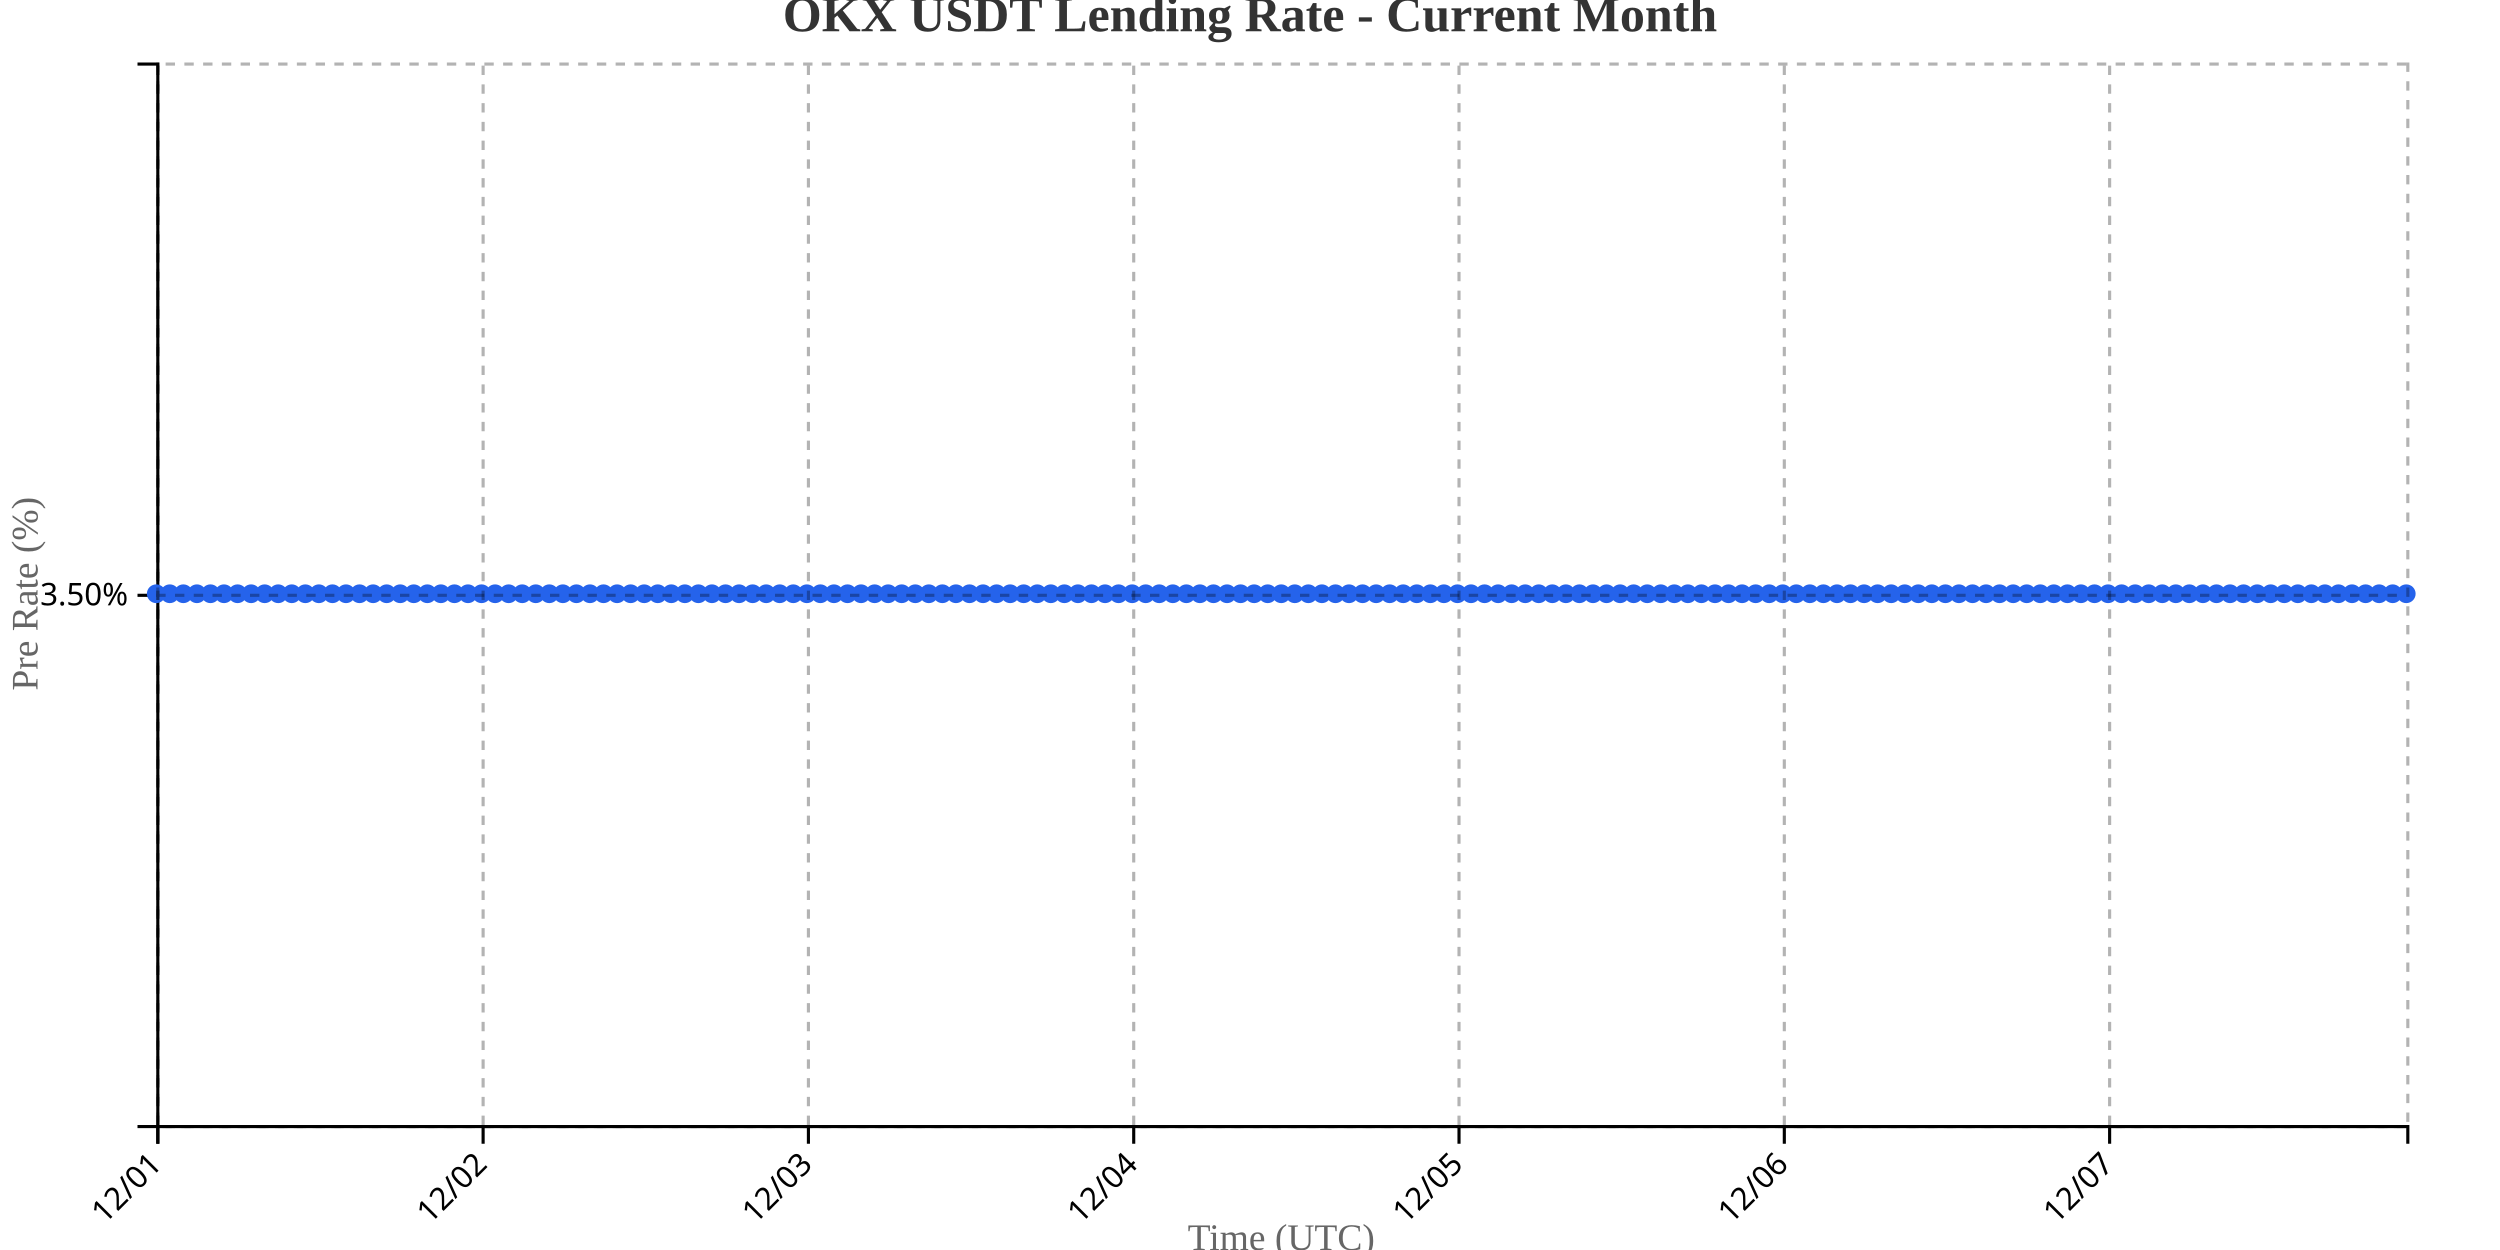
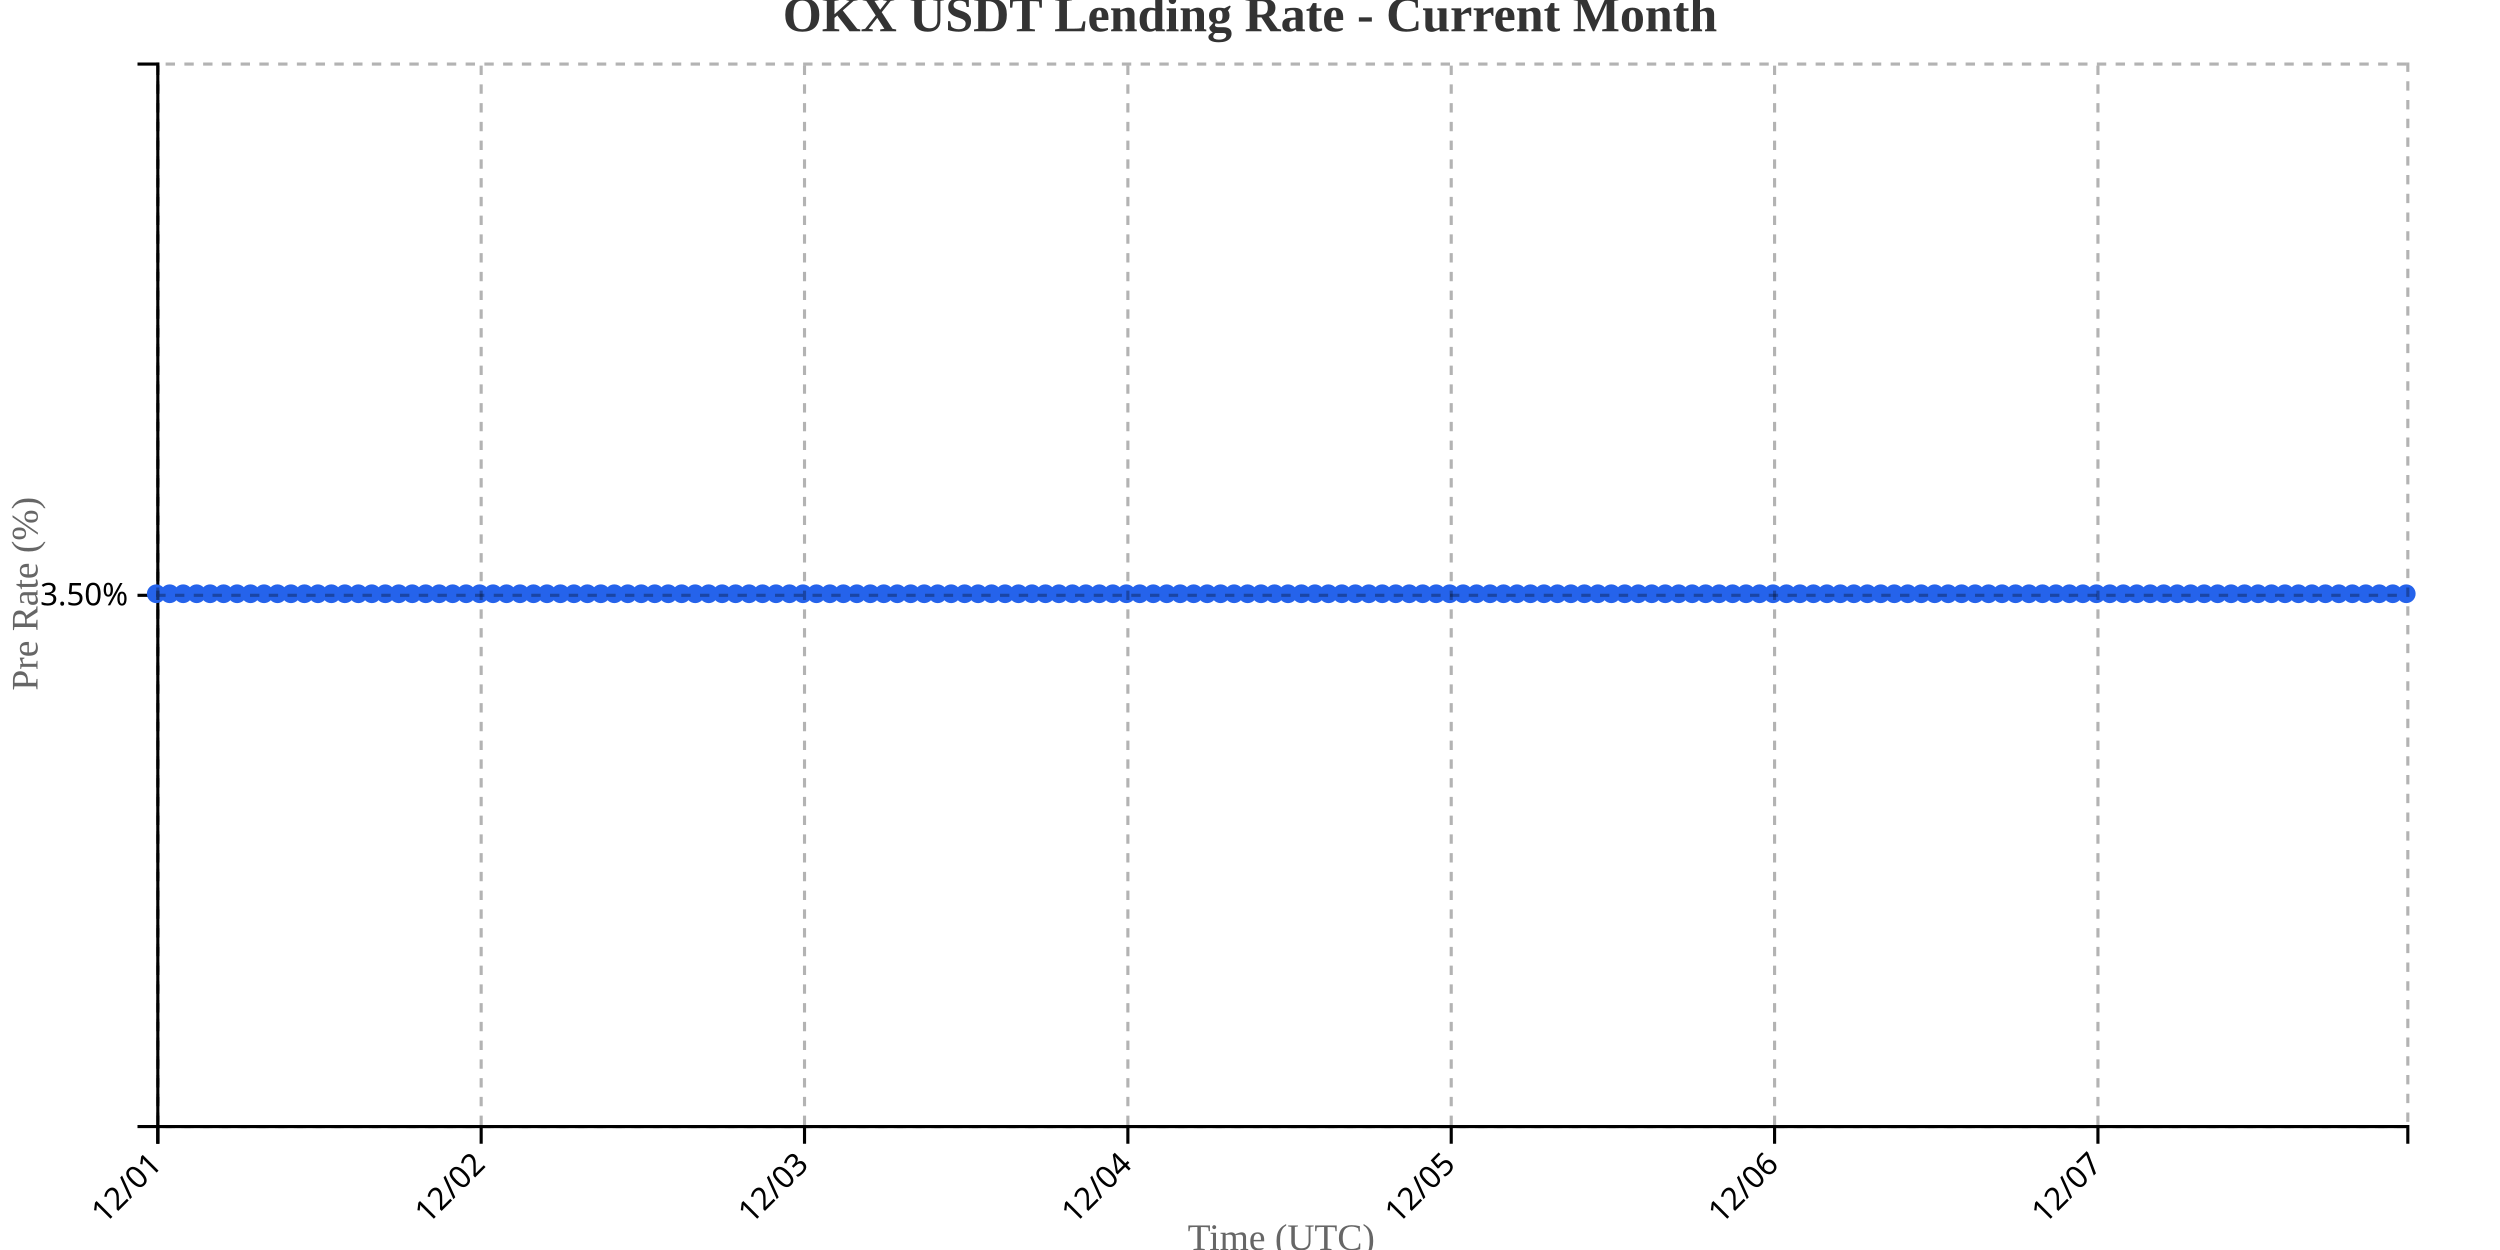
<svg xmlns="http://www.w3.org/2000/svg" width="800" height="400">
  <g transform="translate(50,20)">
    <g transform="translate(0,340)" fill="none" font-size="10" font-family="sans-serif" text-anchor="middle">
      <path class="domain" stroke="currentColor" d="M0.5,6V0.5H720.5V6" />
      <g class="tick" opacity="1" transform="translate(0.5,0)">
        <line stroke="currentColor" y2="6" />
        <text fill="currentColor" y="9" dy=".15em" style="text-anchor: end;" dx="-.8em" transform="rotate(-45)">12/01</text>
      </g>
-       <g class="tick" opacity="1" transform="translate(104.5964,0)">
+       <g class="tick" opacity="1" transform="translate(103.9731,0)">
        <line stroke="currentColor" y2="6" />
        <text fill="currentColor" y="9" dy=".15em" style="text-anchor: end;" dx="-.8em" transform="rotate(-45)">12/02</text>
      </g>
-       <g class="tick" opacity="1" transform="translate(208.6928,0)">
+       <g class="tick" opacity="1" transform="translate(207.4461,0)">
        <line stroke="currentColor" y2="6" />
        <text fill="currentColor" y="9" dy=".15em" style="text-anchor: end;" dx="-.8em" transform="rotate(-45)">12/03</text>
      </g>
-       <g class="tick" opacity="1" transform="translate(312.7892,0)">
+       <g class="tick" opacity="1" transform="translate(310.9192,0)">
        <line stroke="currentColor" y2="6" />
        <text fill="currentColor" y="9" dy=".15em" style="text-anchor: end;" dx="-.8em" transform="rotate(-45)">12/04</text>
      </g>
-       <g class="tick" opacity="1" transform="translate(416.8855,0)">
+       <g class="tick" opacity="1" transform="translate(414.3922,0)">
        <line stroke="currentColor" y2="6" />
        <text fill="currentColor" y="9" dy=".15em" style="text-anchor: end;" dx="-.8em" transform="rotate(-45)">12/05</text>
      </g>
-       <g class="tick" opacity="1" transform="translate(520.9819,0)">
+       <g class="tick" opacity="1" transform="translate(517.8653,0)">
        <line stroke="currentColor" y2="6" />
        <text fill="currentColor" y="9" dy=".15em" style="text-anchor: end;" dx="-.8em" transform="rotate(-45)">12/06</text>
      </g>
-       <g class="tick" opacity="1" transform="translate(625.0783,0)">
+       <g class="tick" opacity="1" transform="translate(621.3383,0)">
        <line stroke="currentColor" y2="6" />
        <text fill="currentColor" y="9" dy=".15em" style="text-anchor: end;" dx="-.8em" transform="rotate(-45)">12/07</text>
      </g>
    </g>
    <g fill="none" font-size="10" font-family="sans-serif" text-anchor="end">
      <path class="domain" stroke="currentColor" d="M-6,340.5H0.5V0.5H-6" />
      <g class="tick" opacity="1" transform="translate(0,170.5)">
        <line stroke="currentColor" x2="-6" />
        <text fill="currentColor" x="-9" dy="0.32em">3.50%</text>
      </g>
    </g>
    <text transform="rotate(-90)" y="-50" x="-170" dy="1em" style="text-anchor: middle; font-size: 12px; fill: #666;">Pre Rate (%)</text>
    <text transform="translate(360, 380)" style="text-anchor: middle; font-size: 12px; fill: #666;">Time (UTC)</text>
-     <path fill="none" stroke="#2563eb" stroke-width="2" d="M0,170C1.446,170,2.892,170,4.337,170C5.783,170,7.229,170,8.675,170C10.12,170,11.566,170,13.012,170C14.458,170,15.904,170,17.349,170C18.795,170,20.241,170,21.687,170C23.133,170,24.578,170,26.024,170C27.47,170,28.916,170,30.361,170C31.807,170,33.253,170,34.699,170C36.145,170,37.59,170,39.036,170C40.482,170,41.928,170,43.373,170C44.819,170,46.265,170,47.711,170C49.157,170,50.602,170,52.048,170C53.494,170,54.94,170,56.386,170C57.831,170,59.277,170,60.723,170C62.169,170,63.614,170,65.06,170C66.506,170,67.952,170,69.398,170C70.843,170,72.289,170,73.735,170C75.181,170,76.627,170,78.072,170C79.518,170,80.964,170,82.41,170C83.855,170,85.301,170,86.747,170C88.193,170,89.639,170,91.084,170C92.53,170,93.976,170,95.422,170C96.867,170,98.313,170,99.759,170C101.205,170,102.651,170,104.096,170C105.542,170,106.988,170,108.434,170C109.88,170,111.325,170,112.771,170C114.217,170,115.663,170,117.108,170C118.554,170,120,170,121.446,170C122.892,170,124.337,170,125.783,170C127.229,170,128.675,170,130.12,170C131.566,170,133.012,170,134.458,170C135.904,170,137.349,170,138.795,170C140.241,170,141.687,170,143.133,170C144.578,170,146.024,170,147.47,170C148.916,170,150.361,170,151.807,170C153.253,170,154.699,170,156.145,170C157.59,170,159.036,170,160.482,170C161.928,170,163.373,170,164.819,170C166.265,170,167.711,170,169.157,170C170.602,170,172.048,170,173.494,170C174.94,170,176.386,170,177.831,170C179.277,170,180.723,170,182.169,170C183.614,170,185.06,170,186.506,170C187.952,170,189.398,170,190.843,170C192.289,170,193.735,170,195.181,170C196.627,170,198.072,170,199.518,170C200.964,170,202.41,170,203.855,170C205.301,170,206.747,170,208.193,170C209.639,170,211.084,170,212.53,170C213.976,170,215.422,170,216.867,170C218.313,170,219.759,170,221.205,170C222.651,170,224.096,170,225.542,170C226.988,170,228.434,170,229.88,170C231.325,170,232.771,170,234.217,170C235.663,170,237.108,170,238.554,170C240,170,241.446,170,242.892,170C244.337,170,245.783,170,247.229,170C248.675,170,250.12,170,251.566,170C253.012,170,254.458,170,255.904,170C257.349,170,258.795,170,260.241,170C261.687,170,263.133,170,264.578,170C266.024,170,267.47,170,268.916,170C270.361,170,271.807,170,273.253,170C274.699,170,276.145,170,277.59,170C279.036,170,280.482,170,281.928,170C283.373,170,284.819,170,286.265,170C287.711,170,289.157,170,290.602,170C292.048,170,293.494,170,294.94,170C296.386,170,297.831,170,299.277,170C300.723,170,302.169,170,303.614,170C305.06,170,306.506,170,307.952,170C309.398,170,310.843,170,312.289,170C313.735,170,315.181,170,316.627,170C318.072,170,319.518,170,320.964,170C322.41,170,323.855,170,325.301,170C326.747,170,328.193,170,329.639,170C331.084,170,332.53,170,333.976,170C335.422,170,336.867,170,338.313,170C339.759,170,341.205,170,342.651,170C344.096,170,345.542,170,346.988,170C348.434,170,349.88,170,351.325,170C352.771,170,354.217,170,355.663,170C357.108,170,358.554,170,360,170C361.446,170,362.892,170,364.337,170C365.783,170,367.229,170,368.675,170C370.12,170,371.566,170,373.012,170C374.458,170,375.904,170,377.349,170C378.795,170,380.241,170,381.687,170C383.133,170,384.578,170,386.024,170C387.47,170,388.916,170,390.361,170C391.807,170,393.253,170,394.699,170C396.145,170,397.59,170,399.036,170C400.482,170,401.928,170,403.373,170C404.819,170,406.265,170,407.711,170C409.157,170,410.602,170,412.048,170C413.494,170,414.94,170,416.386,170C417.831,170,419.277,170,420.723,170C422.169,170,423.614,170,425.06,170C426.506,170,427.952,170,429.398,170C430.843,170,432.289,170,433.735,170C435.181,170,436.627,170,438.072,170C439.518,170,440.964,170,442.41,170C443.855,170,445.301,170,446.747,170C448.193,170,449.639,170,451.084,170C452.53,170,453.976,170,455.422,170C456.867,170,458.313,170,459.759,170C461.205,170,462.651,170,464.096,170C465.542,170,466.988,170,468.434,170C469.88,170,471.325,170,472.771,170C474.217,170,475.663,170,477.108,170C478.554,170,480,170,481.446,170C482.892,170,484.337,170,485.783,170C487.229,170,488.675,170,490.12,170C491.566,170,493.012,170,494.458,170C495.904,170,497.349,170,498.795,170C500.241,170,501.687,170,503.133,170C504.578,170,506.024,170,507.47,170C508.916,170,510.361,170,511.807,170C513.253,170,514.699,170,516.145,170C517.59,170,519.036,170,520.482,170C521.928,170,523.373,170,524.819,170C526.265,170,527.711,170,529.157,170C530.602,170,532.048,170,533.494,170C534.94,170,536.386,170,537.831,170C539.277,170,540.723,170,542.169,170C543.614,170,545.06,170,546.506,170C547.952,170,549.398,170,550.843,170C552.289,170,553.735,170,555.181,170C556.627,170,558.072,170,559.518,170C560.964,170,562.41,170,563.855,170C565.301,170,566.747,170,568.193,170C569.639,170,571.084,170,572.53,170C573.976,170,575.422,170,576.867,170C578.313,170,579.759,170,581.205,170C582.651,170,584.096,170,585.542,170C586.988,170,588.434,170,589.88,170C591.325,170,592.771,170,594.217,170C595.663,170,597.108,170,598.554,170C600,170,601.446,170,602.892,170C604.337,170,605.783,170,607.229,170C608.675,170,610.12,170,611.566,170C613.012,170,614.458,170,615.904,170C617.349,170,618.795,170,620.241,170C621.687,170,623.133,170,624.578,170C626.024,170,627.47,170,628.916,170C630.361,170,631.807,170,633.253,170C634.699,170,636.145,170,637.59,170C639.036,170,640.482,170,641.928,170C643.373,170,644.819,170,646.265,170C647.711,170,649.157,170,650.602,170C652.048,170,653.494,170,654.94,170C656.386,170,657.831,170,659.277,170C660.723,170,662.169,170,663.614,170C665.06,170,666.506,170,667.952,170C669.398,170,670.843,170,672.289,170C673.735,170,675.181,170,676.627,170C678.072,170,679.518,170,680.964,170C682.41,170,683.855,170,685.301,170C686.747,170,688.193,170,689.639,170C691.084,170,692.53,170,693.976,170C695.422,170,696.867,170,698.313,170C699.759,170,701.205,170,702.651,170C704.096,170,705.542,170,706.988,170C708.434,170,709.88,170,711.325,170C712.771,170,714.217,170,715.663,170C717.108,170,718.554,170,720,170" />
+     <path fill="none" stroke="#2563eb" stroke-width="2" d="M0,170C1.437,170,2.874,170,4.311,170C5.749,170,7.186,170,8.623,170C10.06,170,11.497,170,12.934,170C14.371,170,15.808,170,17.246,170C18.683,170,20.12,170,21.557,170C22.994,170,24.431,170,25.868,170C27.305,170,28.743,170,30.18,170C31.617,170,33.054,170,34.491,170C35.928,170,37.365,170,38.802,170C40.24,170,41.677,170,43.114,170C44.551,170,45.988,170,47.425,170C48.862,170,50.299,170,51.737,170C53.174,170,54.611,170,56.048,170C57.485,170,58.922,170,60.359,170C61.796,170,63.234,170,64.671,170C66.108,170,67.545,170,68.982,170C70.419,170,71.856,170,73.293,170C74.731,170,76.168,170,77.605,170C79.042,170,80.479,170,81.916,170C83.353,170,84.79,170,86.228,170C87.665,170,89.102,170,90.539,170C91.976,170,93.413,170,94.85,170C96.287,170,97.725,170,99.162,170C100.599,170,102.036,170,103.473,170C104.91,170,106.347,170,107.784,170C109.222,170,110.659,170,112.096,170C113.533,170,114.97,170,116.407,170C117.844,170,119.281,170,120.719,170C122.156,170,123.593,170,125.03,170C126.467,170,127.904,170,129.341,170C130.778,170,132.216,170,133.653,170C135.09,170,136.527,170,137.964,170C139.401,170,140.838,170,142.275,170C143.713,170,145.15,170,146.587,170C148.024,170,149.461,170,150.898,170C152.335,170,153.772,170,155.21,170C156.647,170,158.084,170,159.521,170C160.958,170,162.395,170,163.832,170C165.269,170,166.707,170,168.144,170C169.581,170,171.018,170,172.455,170C173.892,170,175.329,170,176.766,170C178.204,170,179.641,170,181.078,170C182.515,170,183.952,170,185.389,170C186.826,170,188.263,170,189.701,170C191.138,170,192.575,170,194.012,170C195.449,170,196.886,170,198.323,170C199.76,170,201.198,170,202.635,170C204.072,170,205.509,170,206.946,170C208.383,170,209.82,170,211.257,170C212.695,170,214.132,170,215.569,170C217.006,170,218.443,170,219.88,170C221.317,170,222.754,170,224.192,170C225.629,170,227.066,170,228.503,170C229.94,170,231.377,170,232.814,170C234.251,170,235.689,170,237.126,170C238.563,170,240,170,241.437,170C242.874,170,244.311,170,245.749,170C247.186,170,248.623,170,250.06,170C251.497,170,252.934,170,254.371,170C255.808,170,257.246,170,258.683,170C260.12,170,261.557,170,262.994,170C264.431,170,265.868,170,267.305,170C268.743,170,270.18,170,271.617,170C273.054,170,274.491,170,275.928,170C277.365,170,278.802,170,280.24,170C281.677,170,283.114,170,284.551,170C285.988,170,287.425,170,288.862,170C290.299,170,291.737,170,293.174,170C294.611,170,296.048,170,297.485,170C298.922,170,300.359,170,301.796,170C303.234,170,304.671,170,306.108,170C307.545,170,308.982,170,310.419,170C311.856,170,313.293,170,314.731,170C316.168,170,317.605,170,319.042,170C320.479,170,321.916,170,323.353,170C324.79,170,326.228,170,327.665,170C329.102,170,330.539,170,331.976,170C333.413,170,334.85,170,336.287,170C337.725,170,339.162,170,340.599,170C342.036,170,343.473,170,344.91,170C346.347,170,347.784,170,349.222,170C350.659,170,352.096,170,353.533,170C354.97,170,356.407,170,357.844,170C359.281,170,360.719,170,362.156,170C363.593,170,365.03,170,366.467,170C367.904,170,369.341,170,370.778,170C372.216,170,373.653,170,375.09,170C376.527,170,377.964,170,379.401,170C380.838,170,382.275,170,383.713,170C385.15,170,386.587,170,388.024,170C389.461,170,390.898,170,392.335,170C393.772,170,395.21,170,396.647,170C398.084,170,399.521,170,400.958,170C402.395,170,403.832,170,405.269,170C406.707,170,408.144,170,409.581,170C411.018,170,412.455,170,413.892,170C415.329,170,416.766,170,418.204,170C419.641,170,421.078,170,422.515,170C423.952,170,425.389,170,426.826,170C428.263,170,429.701,170,431.138,170C432.575,170,434.012,170,435.449,170C436.886,170,438.323,170,439.76,170C441.198,170,442.635,170,444.072,170C445.509,170,446.946,170,448.383,170C449.82,170,451.257,170,452.695,170C454.132,170,455.569,170,457.006,170C458.443,170,459.88,170,461.317,170C462.754,170,464.192,170,465.629,170C467.066,170,468.503,170,469.94,170C471.377,170,472.814,170,474.251,170C475.689,170,477.126,170,478.563,170C480,170,481.437,170,482.874,170C484.311,170,485.749,170,487.186,170C488.623,170,490.06,170,491.497,170C492.934,170,494.371,170,495.808,170C497.246,170,498.683,170,500.12,170C501.557,170,502.994,170,504.431,170C505.868,170,507.305,170,508.743,170C510.18,170,511.617,170,513.054,170C514.491,170,515.928,170,517.365,170C518.802,170,520.24,170,521.677,170C523.114,170,524.551,170,525.988,170C527.425,170,528.862,170,530.299,170C531.737,170,533.174,170,534.611,170C536.048,170,537.485,170,538.922,170C540.359,170,541.796,170,543.234,170C544.671,170,546.108,170,547.545,170C548.982,170,550.419,170,551.856,170C553.293,170,554.731,170,556.168,170C557.605,170,559.042,170,560.479,170C561.916,170,563.353,170,564.79,170C566.228,170,567.665,170,569.102,170C570.539,170,571.976,170,573.413,170C574.85,170,576.287,170,577.725,170C579.162,170,580.599,170,582.036,170C583.473,170,584.91,170,586.347,170C587.784,170,589.222,170,590.659,170C592.096,170,593.533,170,594.97,170C596.407,170,597.844,170,599.281,170C600.719,170,602.156,170,603.593,170C605.03,170,606.467,170,607.904,170C609.341,170,610.778,170,612.216,170C613.653,170,615.09,170,616.527,170C617.964,170,619.401,170,620.838,170C622.275,170,623.713,170,625.15,170C626.587,170,628.024,170,629.461,170C630.898,170,632.335,170,633.772,170C635.21,170,636.647,170,638.084,170C639.521,170,640.958,170,642.395,170C643.832,170,645.269,170,646.707,170C648.144,170,649.581,170,651.018,170C652.455,170,653.892,170,655.329,170C656.766,170,658.204,170,659.641,170C661.078,170,662.515,170,663.952,170C665.389,170,666.826,170,668.263,170C669.701,170,671.138,170,672.575,170C674.012,170,675.449,170,676.886,170C678.323,170,679.76,170,681.198,170C682.635,170,684.072,170,685.509,170C686.946,170,688.383,170,689.82,170C691.257,170,692.695,170,694.132,170C695.569,170,697.006,170,698.443,170C699.88,170,701.317,170,702.754,170C704.192,170,705.629,170,707.066,170C708.503,170,709.94,170,711.377,170C712.814,170,714.251,170,715.689,170C717.126,170,718.563,170,720,170" />
    <circle class="dot" cx="0" cy="170" r="3" fill="#2563eb" />
-     <circle class="dot" cx="4.337" cy="170" r="3" fill="#2563eb" />
-     <circle class="dot" cx="8.675" cy="170" r="3" fill="#2563eb" />
-     <circle class="dot" cx="13.012" cy="170" r="3" fill="#2563eb" />
-     <circle class="dot" cx="17.349" cy="170" r="3" fill="#2563eb" />
-     <circle class="dot" cx="21.687" cy="170" r="3" fill="#2563eb" />
-     <circle class="dot" cx="26.024" cy="170" r="3" fill="#2563eb" />
-     <circle class="dot" cx="30.361" cy="170" r="3" fill="#2563eb" />
-     <circle class="dot" cx="34.699" cy="170" r="3" fill="#2563eb" />
-     <circle class="dot" cx="39.036" cy="170" r="3" fill="#2563eb" />
-     <circle class="dot" cx="43.373" cy="170" r="3" fill="#2563eb" />
-     <circle class="dot" cx="47.711" cy="170" r="3" fill="#2563eb" />
-     <circle class="dot" cx="52.048" cy="170" r="3" fill="#2563eb" />
-     <circle class="dot" cx="56.386" cy="170" r="3" fill="#2563eb" />
-     <circle class="dot" cx="60.723" cy="170" r="3" fill="#2563eb" />
-     <circle class="dot" cx="65.06" cy="170" r="3" fill="#2563eb" />
-     <circle class="dot" cx="69.398" cy="170" r="3" fill="#2563eb" />
-     <circle class="dot" cx="73.735" cy="170" r="3" fill="#2563eb" />
-     <circle class="dot" cx="78.072" cy="170" r="3" fill="#2563eb" />
-     <circle class="dot" cx="82.41" cy="170" r="3" fill="#2563eb" />
-     <circle class="dot" cx="86.747" cy="170" r="3" fill="#2563eb" />
-     <circle class="dot" cx="91.084" cy="170" r="3" fill="#2563eb" />
-     <circle class="dot" cx="95.422" cy="170" r="3" fill="#2563eb" />
-     <circle class="dot" cx="99.759" cy="170" r="3" fill="#2563eb" />
-     <circle class="dot" cx="104.096" cy="170" r="3" fill="#2563eb" />
-     <circle class="dot" cx="108.434" cy="170" r="3" fill="#2563eb" />
-     <circle class="dot" cx="112.771" cy="170" r="3" fill="#2563eb" />
-     <circle class="dot" cx="117.108" cy="170" r="3" fill="#2563eb" />
-     <circle class="dot" cx="121.446" cy="170" r="3" fill="#2563eb" />
-     <circle class="dot" cx="125.783" cy="170" r="3" fill="#2563eb" />
-     <circle class="dot" cx="130.12" cy="170" r="3" fill="#2563eb" />
-     <circle class="dot" cx="134.458" cy="170" r="3" fill="#2563eb" />
-     <circle class="dot" cx="138.795" cy="170" r="3" fill="#2563eb" />
-     <circle class="dot" cx="143.133" cy="170" r="3" fill="#2563eb" />
-     <circle class="dot" cx="147.47" cy="170" r="3" fill="#2563eb" />
-     <circle class="dot" cx="151.807" cy="170" r="3" fill="#2563eb" />
-     <circle class="dot" cx="156.145" cy="170" r="3" fill="#2563eb" />
-     <circle class="dot" cx="160.482" cy="170" r="3" fill="#2563eb" />
-     <circle class="dot" cx="164.819" cy="170" r="3" fill="#2563eb" />
-     <circle class="dot" cx="169.157" cy="170" r="3" fill="#2563eb" />
-     <circle class="dot" cx="173.494" cy="170" r="3" fill="#2563eb" />
-     <circle class="dot" cx="177.831" cy="170" r="3" fill="#2563eb" />
-     <circle class="dot" cx="182.169" cy="170" r="3" fill="#2563eb" />
-     <circle class="dot" cx="186.506" cy="170" r="3" fill="#2563eb" />
-     <circle class="dot" cx="190.843" cy="170" r="3" fill="#2563eb" />
-     <circle class="dot" cx="195.181" cy="170" r="3" fill="#2563eb" />
-     <circle class="dot" cx="199.518" cy="170" r="3" fill="#2563eb" />
-     <circle class="dot" cx="203.855" cy="170" r="3" fill="#2563eb" />
-     <circle class="dot" cx="208.193" cy="170" r="3" fill="#2563eb" />
-     <circle class="dot" cx="212.53" cy="170" r="3" fill="#2563eb" />
-     <circle class="dot" cx="216.867" cy="170" r="3" fill="#2563eb" />
-     <circle class="dot" cx="221.205" cy="170" r="3" fill="#2563eb" />
-     <circle class="dot" cx="225.542" cy="170" r="3" fill="#2563eb" />
-     <circle class="dot" cx="229.88" cy="170" r="3" fill="#2563eb" />
-     <circle class="dot" cx="234.217" cy="170" r="3" fill="#2563eb" />
-     <circle class="dot" cx="238.554" cy="170" r="3" fill="#2563eb" />
-     <circle class="dot" cx="242.892" cy="170" r="3" fill="#2563eb" />
-     <circle class="dot" cx="247.229" cy="170" r="3" fill="#2563eb" />
-     <circle class="dot" cx="251.566" cy="170" r="3" fill="#2563eb" />
-     <circle class="dot" cx="255.904" cy="170" r="3" fill="#2563eb" />
-     <circle class="dot" cx="260.241" cy="170" r="3" fill="#2563eb" />
-     <circle class="dot" cx="264.578" cy="170" r="3" fill="#2563eb" />
-     <circle class="dot" cx="268.916" cy="170" r="3" fill="#2563eb" />
-     <circle class="dot" cx="273.253" cy="170" r="3" fill="#2563eb" />
-     <circle class="dot" cx="277.59" cy="170" r="3" fill="#2563eb" />
-     <circle class="dot" cx="281.928" cy="170" r="3" fill="#2563eb" />
-     <circle class="dot" cx="286.265" cy="170" r="3" fill="#2563eb" />
-     <circle class="dot" cx="290.602" cy="170" r="3" fill="#2563eb" />
-     <circle class="dot" cx="294.94" cy="170" r="3" fill="#2563eb" />
-     <circle class="dot" cx="299.277" cy="170" r="3" fill="#2563eb" />
-     <circle class="dot" cx="303.614" cy="170" r="3" fill="#2563eb" />
-     <circle class="dot" cx="307.952" cy="170" r="3" fill="#2563eb" />
-     <circle class="dot" cx="312.289" cy="170" r="3" fill="#2563eb" />
-     <circle class="dot" cx="316.627" cy="170" r="3" fill="#2563eb" />
-     <circle class="dot" cx="320.964" cy="170" r="3" fill="#2563eb" />
-     <circle class="dot" cx="325.301" cy="170" r="3" fill="#2563eb" />
-     <circle class="dot" cx="329.639" cy="170" r="3" fill="#2563eb" />
-     <circle class="dot" cx="333.976" cy="170" r="3" fill="#2563eb" />
-     <circle class="dot" cx="338.313" cy="170" r="3" fill="#2563eb" />
-     <circle class="dot" cx="342.651" cy="170" r="3" fill="#2563eb" />
-     <circle class="dot" cx="346.988" cy="170" r="3" fill="#2563eb" />
-     <circle class="dot" cx="351.325" cy="170" r="3" fill="#2563eb" />
-     <circle class="dot" cx="355.663" cy="170" r="3" fill="#2563eb" />
-     <circle class="dot" cx="360" cy="170" r="3" fill="#2563eb" />
-     <circle class="dot" cx="364.337" cy="170" r="3" fill="#2563eb" />
-     <circle class="dot" cx="368.675" cy="170" r="3" fill="#2563eb" />
-     <circle class="dot" cx="373.012" cy="170" r="3" fill="#2563eb" />
-     <circle class="dot" cx="377.349" cy="170" r="3" fill="#2563eb" />
-     <circle class="dot" cx="381.687" cy="170" r="3" fill="#2563eb" />
-     <circle class="dot" cx="386.024" cy="170" r="3" fill="#2563eb" />
-     <circle class="dot" cx="390.361" cy="170" r="3" fill="#2563eb" />
-     <circle class="dot" cx="394.699" cy="170" r="3" fill="#2563eb" />
-     <circle class="dot" cx="399.036" cy="170" r="3" fill="#2563eb" />
-     <circle class="dot" cx="403.373" cy="170" r="3" fill="#2563eb" />
-     <circle class="dot" cx="407.711" cy="170" r="3" fill="#2563eb" />
-     <circle class="dot" cx="412.048" cy="170" r="3" fill="#2563eb" />
-     <circle class="dot" cx="416.386" cy="170" r="3" fill="#2563eb" />
-     <circle class="dot" cx="420.723" cy="170" r="3" fill="#2563eb" />
-     <circle class="dot" cx="425.06" cy="170" r="3" fill="#2563eb" />
-     <circle class="dot" cx="429.398" cy="170" r="3" fill="#2563eb" />
-     <circle class="dot" cx="433.735" cy="170" r="3" fill="#2563eb" />
-     <circle class="dot" cx="438.072" cy="170" r="3" fill="#2563eb" />
-     <circle class="dot" cx="442.41" cy="170" r="3" fill="#2563eb" />
-     <circle class="dot" cx="446.747" cy="170" r="3" fill="#2563eb" />
-     <circle class="dot" cx="451.084" cy="170" r="3" fill="#2563eb" />
-     <circle class="dot" cx="455.422" cy="170" r="3" fill="#2563eb" />
-     <circle class="dot" cx="459.759" cy="170" r="3" fill="#2563eb" />
-     <circle class="dot" cx="464.096" cy="170" r="3" fill="#2563eb" />
-     <circle class="dot" cx="468.434" cy="170" r="3" fill="#2563eb" />
-     <circle class="dot" cx="472.771" cy="170" r="3" fill="#2563eb" />
-     <circle class="dot" cx="477.108" cy="170" r="3" fill="#2563eb" />
-     <circle class="dot" cx="481.446" cy="170" r="3" fill="#2563eb" />
-     <circle class="dot" cx="485.783" cy="170" r="3" fill="#2563eb" />
-     <circle class="dot" cx="490.12" cy="170" r="3" fill="#2563eb" />
-     <circle class="dot" cx="494.458" cy="170" r="3" fill="#2563eb" />
-     <circle class="dot" cx="498.795" cy="170" r="3" fill="#2563eb" />
-     <circle class="dot" cx="503.133" cy="170" r="3" fill="#2563eb" />
-     <circle class="dot" cx="507.47" cy="170" r="3" fill="#2563eb" />
-     <circle class="dot" cx="511.807" cy="170" r="3" fill="#2563eb" />
-     <circle class="dot" cx="516.145" cy="170" r="3" fill="#2563eb" />
-     <circle class="dot" cx="520.482" cy="170" r="3" fill="#2563eb" />
-     <circle class="dot" cx="524.819" cy="170" r="3" fill="#2563eb" />
-     <circle class="dot" cx="529.157" cy="170" r="3" fill="#2563eb" />
-     <circle class="dot" cx="533.494" cy="170" r="3" fill="#2563eb" />
-     <circle class="dot" cx="537.831" cy="170" r="3" fill="#2563eb" />
-     <circle class="dot" cx="542.169" cy="170" r="3" fill="#2563eb" />
-     <circle class="dot" cx="546.506" cy="170" r="3" fill="#2563eb" />
-     <circle class="dot" cx="550.843" cy="170" r="3" fill="#2563eb" />
-     <circle class="dot" cx="555.181" cy="170" r="3" fill="#2563eb" />
-     <circle class="dot" cx="559.518" cy="170" r="3" fill="#2563eb" />
-     <circle class="dot" cx="563.855" cy="170" r="3" fill="#2563eb" />
-     <circle class="dot" cx="568.193" cy="170" r="3" fill="#2563eb" />
-     <circle class="dot" cx="572.53" cy="170" r="3" fill="#2563eb" />
-     <circle class="dot" cx="576.867" cy="170" r="3" fill="#2563eb" />
-     <circle class="dot" cx="581.205" cy="170" r="3" fill="#2563eb" />
-     <circle class="dot" cx="585.542" cy="170" r="3" fill="#2563eb" />
-     <circle class="dot" cx="589.88" cy="170" r="3" fill="#2563eb" />
-     <circle class="dot" cx="594.217" cy="170" r="3" fill="#2563eb" />
-     <circle class="dot" cx="598.554" cy="170" r="3" fill="#2563eb" />
-     <circle class="dot" cx="602.892" cy="170" r="3" fill="#2563eb" />
-     <circle class="dot" cx="607.229" cy="170" r="3" fill="#2563eb" />
-     <circle class="dot" cx="611.566" cy="170" r="3" fill="#2563eb" />
-     <circle class="dot" cx="615.904" cy="170" r="3" fill="#2563eb" />
-     <circle class="dot" cx="620.241" cy="170" r="3" fill="#2563eb" />
-     <circle class="dot" cx="624.578" cy="170" r="3" fill="#2563eb" />
-     <circle class="dot" cx="628.916" cy="170" r="3" fill="#2563eb" />
-     <circle class="dot" cx="633.253" cy="170" r="3" fill="#2563eb" />
-     <circle class="dot" cx="637.59" cy="170" r="3" fill="#2563eb" />
-     <circle class="dot" cx="641.928" cy="170" r="3" fill="#2563eb" />
-     <circle class="dot" cx="646.265" cy="170" r="3" fill="#2563eb" />
-     <circle class="dot" cx="650.602" cy="170" r="3" fill="#2563eb" />
-     <circle class="dot" cx="654.94" cy="170" r="3" fill="#2563eb" />
-     <circle class="dot" cx="659.277" cy="170" r="3" fill="#2563eb" />
-     <circle class="dot" cx="663.614" cy="170" r="3" fill="#2563eb" />
-     <circle class="dot" cx="667.952" cy="170" r="3" fill="#2563eb" />
-     <circle class="dot" cx="672.289" cy="170" r="3" fill="#2563eb" />
-     <circle class="dot" cx="676.627" cy="170" r="3" fill="#2563eb" />
-     <circle class="dot" cx="680.964" cy="170" r="3" fill="#2563eb" />
-     <circle class="dot" cx="685.301" cy="170" r="3" fill="#2563eb" />
-     <circle class="dot" cx="689.639" cy="170" r="3" fill="#2563eb" />
-     <circle class="dot" cx="693.976" cy="170" r="3" fill="#2563eb" />
-     <circle class="dot" cx="698.313" cy="170" r="3" fill="#2563eb" />
-     <circle class="dot" cx="702.651" cy="170" r="3" fill="#2563eb" />
-     <circle class="dot" cx="706.988" cy="170" r="3" fill="#2563eb" />
-     <circle class="dot" cx="711.325" cy="170" r="3" fill="#2563eb" />
-     <circle class="dot" cx="715.663" cy="170" r="3" fill="#2563eb" />
+     <circle class="dot" cx="4.311" cy="170" r="3" fill="#2563eb" />
+     <circle class="dot" cx="8.623" cy="170" r="3" fill="#2563eb" />
+     <circle class="dot" cx="12.934" cy="170" r="3" fill="#2563eb" />
+     <circle class="dot" cx="17.246" cy="170" r="3" fill="#2563eb" />
+     <circle class="dot" cx="21.557" cy="170" r="3" fill="#2563eb" />
+     <circle class="dot" cx="25.868" cy="170" r="3" fill="#2563eb" />
+     <circle class="dot" cx="30.18" cy="170" r="3" fill="#2563eb" />
+     <circle class="dot" cx="34.491" cy="170" r="3" fill="#2563eb" />
+     <circle class="dot" cx="38.802" cy="170" r="3" fill="#2563eb" />
+     <circle class="dot" cx="43.114" cy="170" r="3" fill="#2563eb" />
+     <circle class="dot" cx="47.425" cy="170" r="3" fill="#2563eb" />
+     <circle class="dot" cx="51.737" cy="170" r="3" fill="#2563eb" />
+     <circle class="dot" cx="56.048" cy="170" r="3" fill="#2563eb" />
+     <circle class="dot" cx="60.359" cy="170" r="3" fill="#2563eb" />
+     <circle class="dot" cx="64.671" cy="170" r="3" fill="#2563eb" />
+     <circle class="dot" cx="68.982" cy="170" r="3" fill="#2563eb" />
+     <circle class="dot" cx="73.293" cy="170" r="3" fill="#2563eb" />
+     <circle class="dot" cx="77.605" cy="170" r="3" fill="#2563eb" />
+     <circle class="dot" cx="81.916" cy="170" r="3" fill="#2563eb" />
+     <circle class="dot" cx="86.228" cy="170" r="3" fill="#2563eb" />
+     <circle class="dot" cx="90.539" cy="170" r="3" fill="#2563eb" />
+     <circle class="dot" cx="94.85" cy="170" r="3" fill="#2563eb" />
+     <circle class="dot" cx="99.162" cy="170" r="3" fill="#2563eb" />
+     <circle class="dot" cx="103.473" cy="170" r="3" fill="#2563eb" />
+     <circle class="dot" cx="107.784" cy="170" r="3" fill="#2563eb" />
+     <circle class="dot" cx="112.096" cy="170" r="3" fill="#2563eb" />
+     <circle class="dot" cx="116.407" cy="170" r="3" fill="#2563eb" />
+     <circle class="dot" cx="120.719" cy="170" r="3" fill="#2563eb" />
+     <circle class="dot" cx="125.03" cy="170" r="3" fill="#2563eb" />
+     <circle class="dot" cx="129.341" cy="170" r="3" fill="#2563eb" />
+     <circle class="dot" cx="133.653" cy="170" r="3" fill="#2563eb" />
+     <circle class="dot" cx="137.964" cy="170" r="3" fill="#2563eb" />
+     <circle class="dot" cx="142.275" cy="170" r="3" fill="#2563eb" />
+     <circle class="dot" cx="146.587" cy="170" r="3" fill="#2563eb" />
+     <circle class="dot" cx="150.898" cy="170" r="3" fill="#2563eb" />
+     <circle class="dot" cx="155.21" cy="170" r="3" fill="#2563eb" />
+     <circle class="dot" cx="159.521" cy="170" r="3" fill="#2563eb" />
+     <circle class="dot" cx="163.832" cy="170" r="3" fill="#2563eb" />
+     <circle class="dot" cx="168.144" cy="170" r="3" fill="#2563eb" />
+     <circle class="dot" cx="172.455" cy="170" r="3" fill="#2563eb" />
+     <circle class="dot" cx="176.766" cy="170" r="3" fill="#2563eb" />
+     <circle class="dot" cx="181.078" cy="170" r="3" fill="#2563eb" />
+     <circle class="dot" cx="185.389" cy="170" r="3" fill="#2563eb" />
+     <circle class="dot" cx="189.701" cy="170" r="3" fill="#2563eb" />
+     <circle class="dot" cx="194.012" cy="170" r="3" fill="#2563eb" />
+     <circle class="dot" cx="198.323" cy="170" r="3" fill="#2563eb" />
+     <circle class="dot" cx="202.635" cy="170" r="3" fill="#2563eb" />
+     <circle class="dot" cx="206.946" cy="170" r="3" fill="#2563eb" />
+     <circle class="dot" cx="211.257" cy="170" r="3" fill="#2563eb" />
+     <circle class="dot" cx="215.569" cy="170" r="3" fill="#2563eb" />
+     <circle class="dot" cx="219.88" cy="170" r="3" fill="#2563eb" />
+     <circle class="dot" cx="224.192" cy="170" r="3" fill="#2563eb" />
+     <circle class="dot" cx="228.503" cy="170" r="3" fill="#2563eb" />
+     <circle class="dot" cx="232.814" cy="170" r="3" fill="#2563eb" />
+     <circle class="dot" cx="237.126" cy="170" r="3" fill="#2563eb" />
+     <circle class="dot" cx="241.437" cy="170" r="3" fill="#2563eb" />
+     <circle class="dot" cx="245.749" cy="170" r="3" fill="#2563eb" />
+     <circle class="dot" cx="250.06" cy="170" r="3" fill="#2563eb" />
+     <circle class="dot" cx="254.371" cy="170" r="3" fill="#2563eb" />
+     <circle class="dot" cx="258.683" cy="170" r="3" fill="#2563eb" />
+     <circle class="dot" cx="262.994" cy="170" r="3" fill="#2563eb" />
+     <circle class="dot" cx="267.305" cy="170" r="3" fill="#2563eb" />
+     <circle class="dot" cx="271.617" cy="170" r="3" fill="#2563eb" />
+     <circle class="dot" cx="275.928" cy="170" r="3" fill="#2563eb" />
+     <circle class="dot" cx="280.24" cy="170" r="3" fill="#2563eb" />
+     <circle class="dot" cx="284.551" cy="170" r="3" fill="#2563eb" />
+     <circle class="dot" cx="288.862" cy="170" r="3" fill="#2563eb" />
+     <circle class="dot" cx="293.174" cy="170" r="3" fill="#2563eb" />
+     <circle class="dot" cx="297.485" cy="170" r="3" fill="#2563eb" />
+     <circle class="dot" cx="301.796" cy="170" r="3" fill="#2563eb" />
+     <circle class="dot" cx="306.108" cy="170" r="3" fill="#2563eb" />
+     <circle class="dot" cx="310.419" cy="170" r="3" fill="#2563eb" />
+     <circle class="dot" cx="314.731" cy="170" r="3" fill="#2563eb" />
+     <circle class="dot" cx="319.042" cy="170" r="3" fill="#2563eb" />
+     <circle class="dot" cx="323.353" cy="170" r="3" fill="#2563eb" />
+     <circle class="dot" cx="327.665" cy="170" r="3" fill="#2563eb" />
+     <circle class="dot" cx="331.976" cy="170" r="3" fill="#2563eb" />
+     <circle class="dot" cx="336.287" cy="170" r="3" fill="#2563eb" />
+     <circle class="dot" cx="340.599" cy="170" r="3" fill="#2563eb" />
+     <circle class="dot" cx="344.91" cy="170" r="3" fill="#2563eb" />
+     <circle class="dot" cx="349.222" cy="170" r="3" fill="#2563eb" />
+     <circle class="dot" cx="353.533" cy="170" r="3" fill="#2563eb" />
+     <circle class="dot" cx="357.844" cy="170" r="3" fill="#2563eb" />
+     <circle class="dot" cx="362.156" cy="170" r="3" fill="#2563eb" />
+     <circle class="dot" cx="366.467" cy="170" r="3" fill="#2563eb" />
+     <circle class="dot" cx="370.778" cy="170" r="3" fill="#2563eb" />
+     <circle class="dot" cx="375.09" cy="170" r="3" fill="#2563eb" />
+     <circle class="dot" cx="379.401" cy="170" r="3" fill="#2563eb" />
+     <circle class="dot" cx="383.713" cy="170" r="3" fill="#2563eb" />
+     <circle class="dot" cx="388.024" cy="170" r="3" fill="#2563eb" />
+     <circle class="dot" cx="392.335" cy="170" r="3" fill="#2563eb" />
+     <circle class="dot" cx="396.647" cy="170" r="3" fill="#2563eb" />
+     <circle class="dot" cx="400.958" cy="170" r="3" fill="#2563eb" />
+     <circle class="dot" cx="405.269" cy="170" r="3" fill="#2563eb" />
+     <circle class="dot" cx="409.581" cy="170" r="3" fill="#2563eb" />
+     <circle class="dot" cx="413.892" cy="170" r="3" fill="#2563eb" />
+     <circle class="dot" cx="418.204" cy="170" r="3" fill="#2563eb" />
+     <circle class="dot" cx="422.515" cy="170" r="3" fill="#2563eb" />
+     <circle class="dot" cx="426.826" cy="170" r="3" fill="#2563eb" />
+     <circle class="dot" cx="431.138" cy="170" r="3" fill="#2563eb" />
+     <circle class="dot" cx="435.449" cy="170" r="3" fill="#2563eb" />
+     <circle class="dot" cx="439.76" cy="170" r="3" fill="#2563eb" />
+     <circle class="dot" cx="444.072" cy="170" r="3" fill="#2563eb" />
+     <circle class="dot" cx="448.383" cy="170" r="3" fill="#2563eb" />
+     <circle class="dot" cx="452.695" cy="170" r="3" fill="#2563eb" />
+     <circle class="dot" cx="457.006" cy="170" r="3" fill="#2563eb" />
+     <circle class="dot" cx="461.317" cy="170" r="3" fill="#2563eb" />
+     <circle class="dot" cx="465.629" cy="170" r="3" fill="#2563eb" />
+     <circle class="dot" cx="469.94" cy="170" r="3" fill="#2563eb" />
+     <circle class="dot" cx="474.251" cy="170" r="3" fill="#2563eb" />
+     <circle class="dot" cx="478.563" cy="170" r="3" fill="#2563eb" />
+     <circle class="dot" cx="482.874" cy="170" r="3" fill="#2563eb" />
+     <circle class="dot" cx="487.186" cy="170" r="3" fill="#2563eb" />
+     <circle class="dot" cx="491.497" cy="170" r="3" fill="#2563eb" />
+     <circle class="dot" cx="495.808" cy="170" r="3" fill="#2563eb" />
+     <circle class="dot" cx="500.12" cy="170" r="3" fill="#2563eb" />
+     <circle class="dot" cx="504.431" cy="170" r="3" fill="#2563eb" />
+     <circle class="dot" cx="508.743" cy="170" r="3" fill="#2563eb" />
+     <circle class="dot" cx="513.054" cy="170" r="3" fill="#2563eb" />
+     <circle class="dot" cx="517.365" cy="170" r="3" fill="#2563eb" />
+     <circle class="dot" cx="521.677" cy="170" r="3" fill="#2563eb" />
+     <circle class="dot" cx="525.988" cy="170" r="3" fill="#2563eb" />
+     <circle class="dot" cx="530.299" cy="170" r="3" fill="#2563eb" />
+     <circle class="dot" cx="534.611" cy="170" r="3" fill="#2563eb" />
+     <circle class="dot" cx="538.922" cy="170" r="3" fill="#2563eb" />
+     <circle class="dot" cx="543.234" cy="170" r="3" fill="#2563eb" />
+     <circle class="dot" cx="547.545" cy="170" r="3" fill="#2563eb" />
+     <circle class="dot" cx="551.856" cy="170" r="3" fill="#2563eb" />
+     <circle class="dot" cx="556.168" cy="170" r="3" fill="#2563eb" />
+     <circle class="dot" cx="560.479" cy="170" r="3" fill="#2563eb" />
+     <circle class="dot" cx="564.79" cy="170" r="3" fill="#2563eb" />
+     <circle class="dot" cx="569.102" cy="170" r="3" fill="#2563eb" />
+     <circle class="dot" cx="573.413" cy="170" r="3" fill="#2563eb" />
+     <circle class="dot" cx="577.725" cy="170" r="3" fill="#2563eb" />
+     <circle class="dot" cx="582.036" cy="170" r="3" fill="#2563eb" />
+     <circle class="dot" cx="586.347" cy="170" r="3" fill="#2563eb" />
+     <circle class="dot" cx="590.659" cy="170" r="3" fill="#2563eb" />
+     <circle class="dot" cx="594.97" cy="170" r="3" fill="#2563eb" />
+     <circle class="dot" cx="599.281" cy="170" r="3" fill="#2563eb" />
+     <circle class="dot" cx="603.593" cy="170" r="3" fill="#2563eb" />
+     <circle class="dot" cx="607.904" cy="170" r="3" fill="#2563eb" />
+     <circle class="dot" cx="612.216" cy="170" r="3" fill="#2563eb" />
+     <circle class="dot" cx="616.527" cy="170" r="3" fill="#2563eb" />
+     <circle class="dot" cx="620.838" cy="170" r="3" fill="#2563eb" />
+     <circle class="dot" cx="625.15" cy="170" r="3" fill="#2563eb" />
+     <circle class="dot" cx="629.461" cy="170" r="3" fill="#2563eb" />
+     <circle class="dot" cx="633.772" cy="170" r="3" fill="#2563eb" />
+     <circle class="dot" cx="638.084" cy="170" r="3" fill="#2563eb" />
+     <circle class="dot" cx="642.395" cy="170" r="3" fill="#2563eb" />
+     <circle class="dot" cx="646.707" cy="170" r="3" fill="#2563eb" />
+     <circle class="dot" cx="651.018" cy="170" r="3" fill="#2563eb" />
+     <circle class="dot" cx="655.329" cy="170" r="3" fill="#2563eb" />
+     <circle class="dot" cx="659.641" cy="170" r="3" fill="#2563eb" />
+     <circle class="dot" cx="663.952" cy="170" r="3" fill="#2563eb" />
+     <circle class="dot" cx="668.263" cy="170" r="3" fill="#2563eb" />
+     <circle class="dot" cx="672.575" cy="170" r="3" fill="#2563eb" />
+     <circle class="dot" cx="676.886" cy="170" r="3" fill="#2563eb" />
+     <circle class="dot" cx="681.198" cy="170" r="3" fill="#2563eb" />
+     <circle class="dot" cx="685.509" cy="170" r="3" fill="#2563eb" />
+     <circle class="dot" cx="689.82" cy="170" r="3" fill="#2563eb" />
+     <circle class="dot" cx="694.132" cy="170" r="3" fill="#2563eb" />
+     <circle class="dot" cx="698.443" cy="170" r="3" fill="#2563eb" />
+     <circle class="dot" cx="702.754" cy="170" r="3" fill="#2563eb" />
+     <circle class="dot" cx="707.066" cy="170" r="3" fill="#2563eb" />
+     <circle class="dot" cx="711.377" cy="170" r="3" fill="#2563eb" />
+     <circle class="dot" cx="715.689" cy="170" r="3" fill="#2563eb" />
    <circle class="dot" cx="720" cy="170" r="3" fill="#2563eb" />
    <g class="grid" transform="translate(0,340)" fill="none" font-size="10" font-family="sans-serif" text-anchor="middle" style="stroke-dasharray: 3,3; opacity: 0.3;">
      <path class="domain" stroke="currentColor" d="M0.5,-340V0.5H720.5V-340" />
      <g class="tick" opacity="1" transform="translate(0.5,0)">
        <line stroke="currentColor" y2="-340" />
        <text fill="currentColor" y="3" dy="0.71em" />
      </g>
-       <g class="tick" opacity="1" transform="translate(104.5964,0)">
-         <line stroke="currentColor" y2="-340" />
-         <text fill="currentColor" y="3" dy="0.71em" />
-       </g>
-       <g class="tick" opacity="1" transform="translate(208.6928,0)">
-         <line stroke="currentColor" y2="-340" />
-         <text fill="currentColor" y="3" dy="0.71em" />
-       </g>
-       <g class="tick" opacity="1" transform="translate(312.7892,0)">
-         <line stroke="currentColor" y2="-340" />
-         <text fill="currentColor" y="3" dy="0.71em" />
-       </g>
-       <g class="tick" opacity="1" transform="translate(416.8855,0)">
-         <line stroke="currentColor" y2="-340" />
-         <text fill="currentColor" y="3" dy="0.71em" />
-       </g>
-       <g class="tick" opacity="1" transform="translate(520.9819,0)">
-         <line stroke="currentColor" y2="-340" />
-         <text fill="currentColor" y="3" dy="0.71em" />
-       </g>
-       <g class="tick" opacity="1" transform="translate(625.0783,0)">
+       <g class="tick" opacity="1" transform="translate(103.9731,0)">
+         <line stroke="currentColor" y2="-340" />
+         <text fill="currentColor" y="3" dy="0.71em" />
+       </g>
+       <g class="tick" opacity="1" transform="translate(207.4461,0)">
+         <line stroke="currentColor" y2="-340" />
+         <text fill="currentColor" y="3" dy="0.71em" />
+       </g>
+       <g class="tick" opacity="1" transform="translate(310.9192,0)">
+         <line stroke="currentColor" y2="-340" />
+         <text fill="currentColor" y="3" dy="0.71em" />
+       </g>
+       <g class="tick" opacity="1" transform="translate(414.3922,0)">
+         <line stroke="currentColor" y2="-340" />
+         <text fill="currentColor" y="3" dy="0.71em" />
+       </g>
+       <g class="tick" opacity="1" transform="translate(517.8653,0)">
+         <line stroke="currentColor" y2="-340" />
+         <text fill="currentColor" y="3" dy="0.71em" />
+       </g>
+       <g class="tick" opacity="1" transform="translate(621.3383,0)">
        <line stroke="currentColor" y2="-340" />
        <text fill="currentColor" y="3" dy="0.71em" />
      </g>
    </g>
    <g class="grid" fill="none" font-size="10" font-family="sans-serif" text-anchor="end" style="stroke-dasharray: 3,3; opacity: 0.3;">
      <path class="domain" stroke="currentColor" d="M720,340.5H0.5V0.5H720" />
      <g class="tick" opacity="1" transform="translate(0,170.5)">
        <line stroke="currentColor" x2="720" />
        <text fill="currentColor" x="-3" dy="0.32em" />
      </g>
    </g>
  </g>
  <text x="400" y="10" text-anchor="middle" style="font-size: 16px; font-weight: bold; fill: #333;">OKX USDT Lending Rate - Current Month</text>
</svg>
